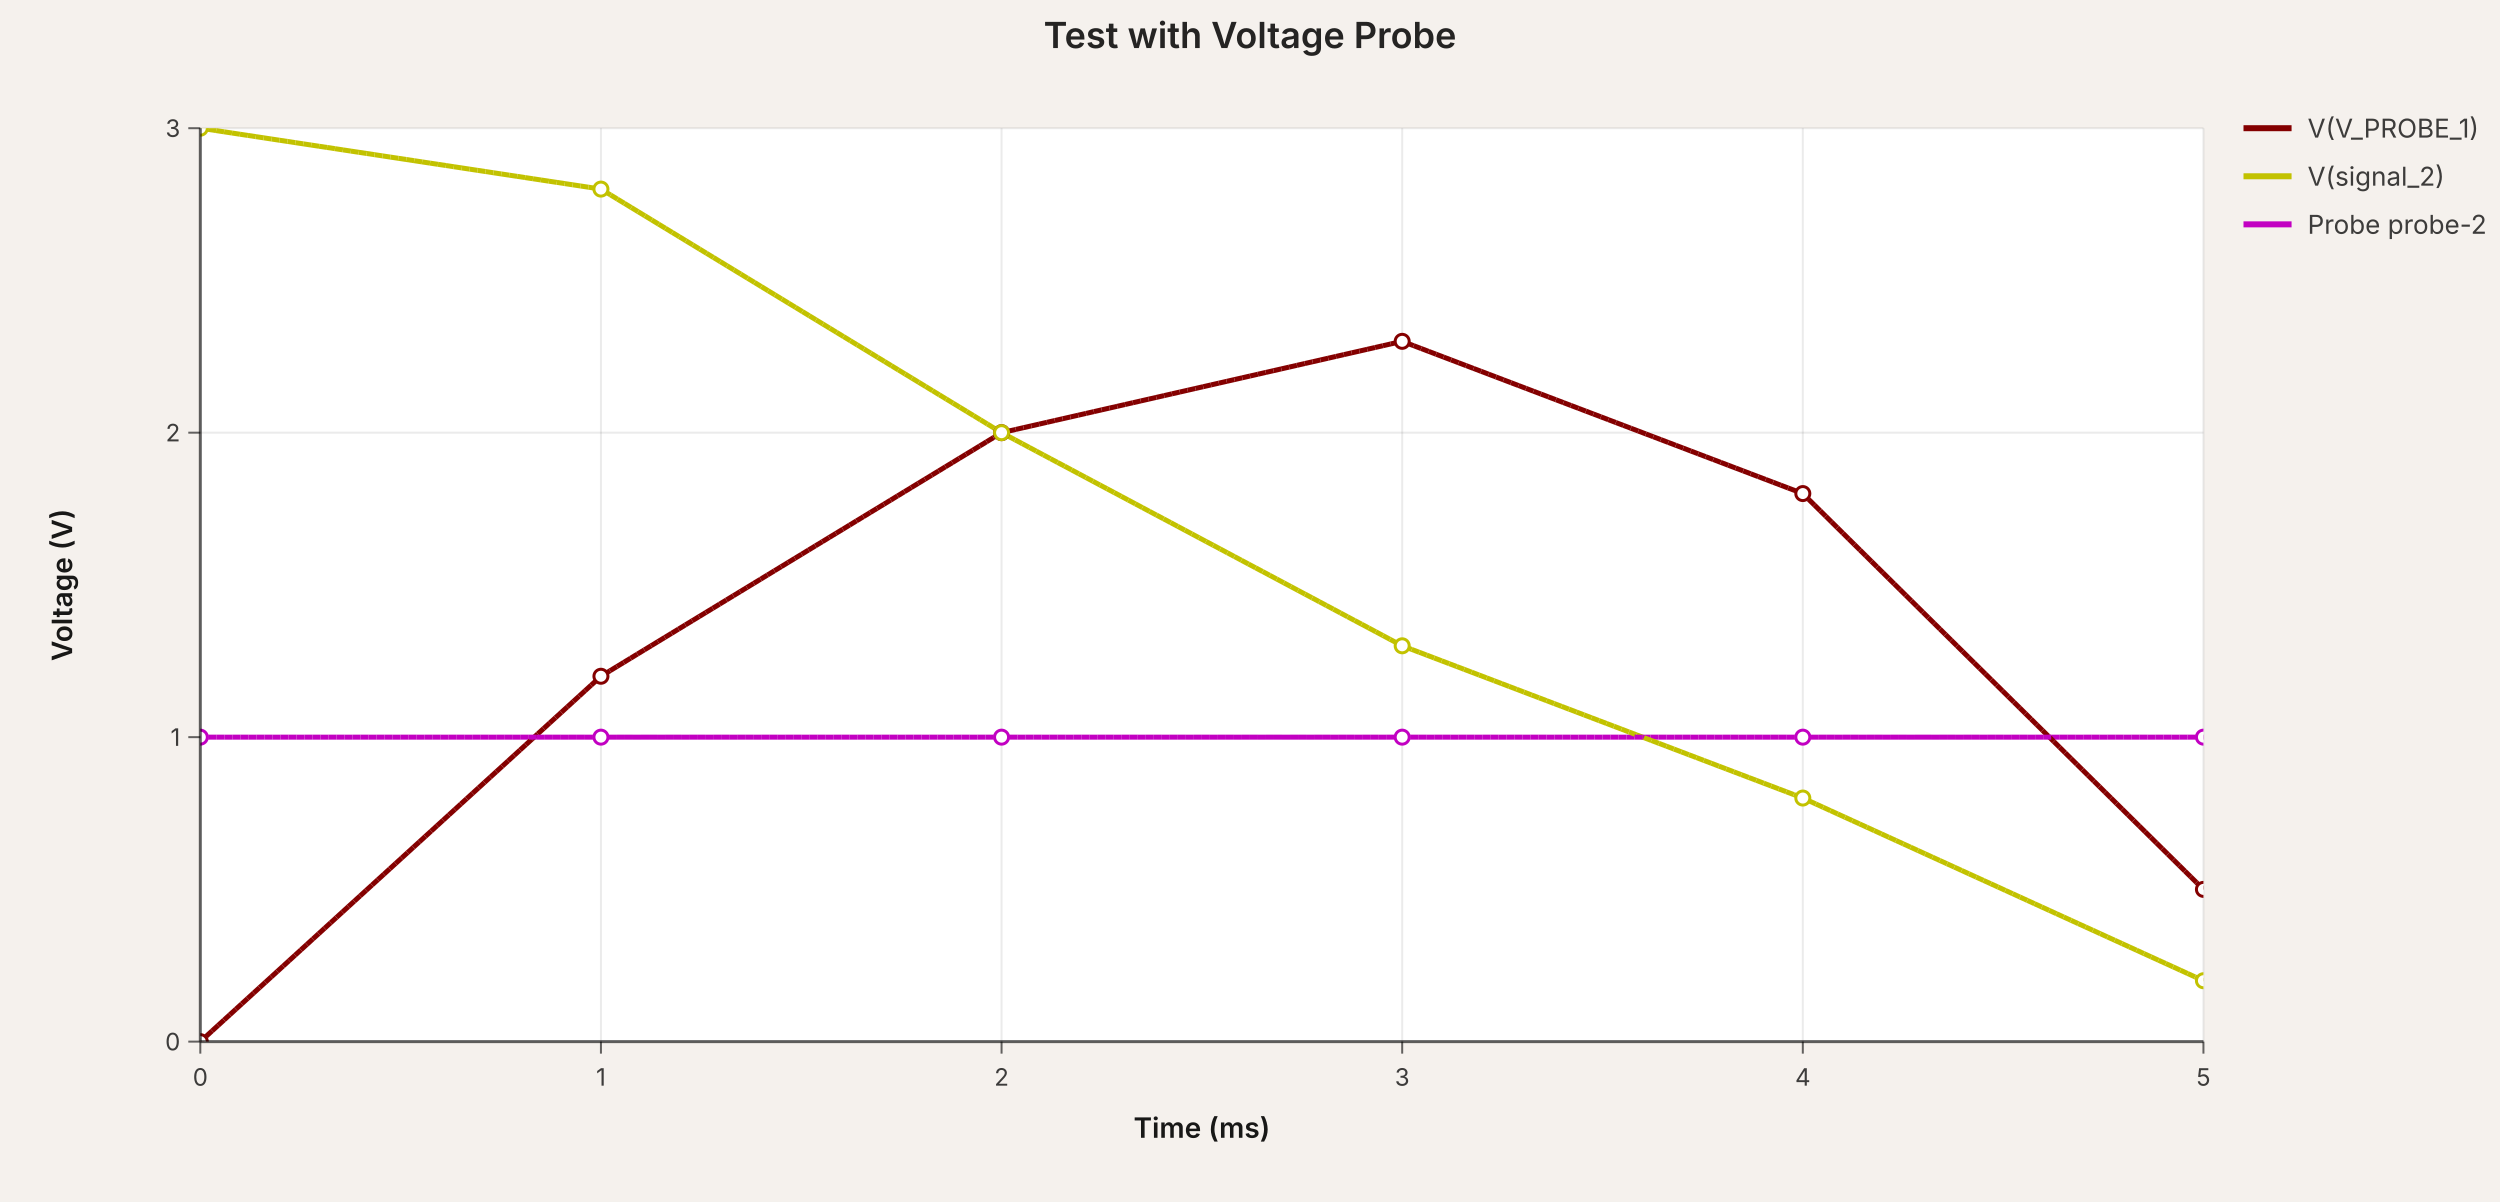
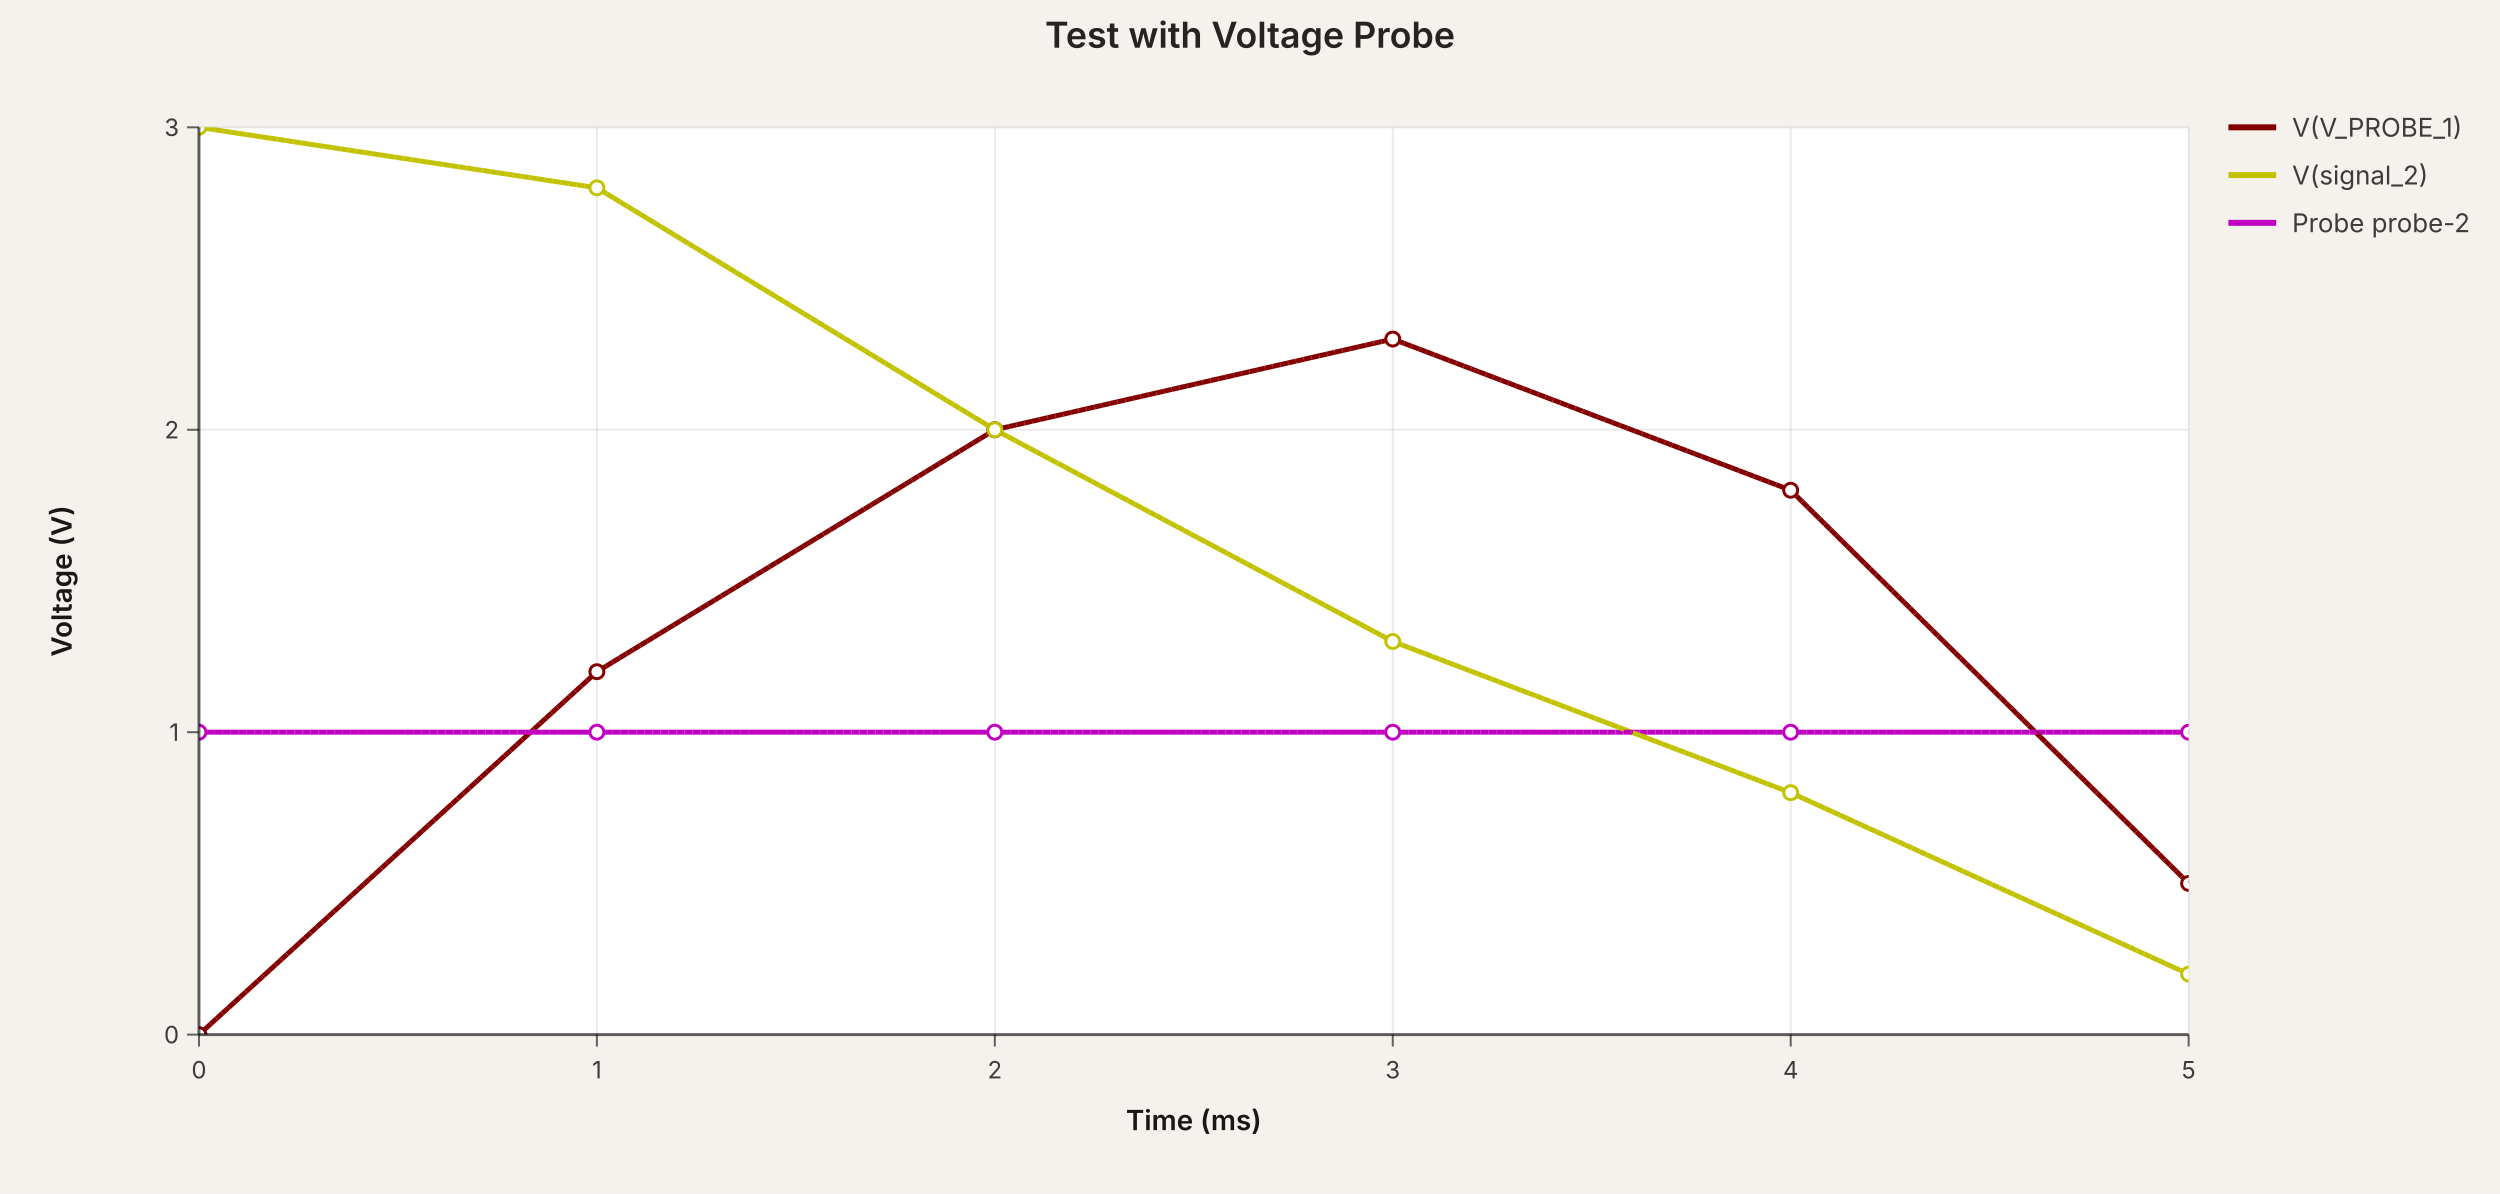
- <svg xmlns="http://www.w3.org/2000/svg" width="1248.05" height="600" viewBox="0 0 1248.05 600" data-simulation-experiment-id="exp-probe-test" data-simulation-experiment-name="Test with Voltage Probe">
+ <svg xmlns="http://www.w3.org/2000/svg" width="1256.5" height="600" viewBox="0 0 1256.5 600" data-simulation-experiment-id="exp-probe-test" data-simulation-experiment-name="Test with Voltage Probe">
  <style>
:root { color-scheme: light; }
svg { font-family: 'Inter', 'Helvetica Neue', Arial, sans-serif; }
.background { fill: rgb(245, 241, 237); }
.plot-background { fill: #ffffff; }
.grid-line { stroke: rgba(0, 0, 0, 0.08); stroke-width: 1; }
.axis { stroke: rgba(0, 0, 0, 0.6); stroke-width: 1.5; }
.axis-tick { stroke: rgba(0, 0, 0, 0.6); stroke-width: 1; }
.axis-label { fill: rgba(0, 0, 0, 0.75); font-size: 12px; }
.axis-title { fill: rgba(0, 0, 0, 0.9); font-size: 14px; font-weight: 600; }
.legend-label { fill: rgba(0, 0, 0, 0.75); font-size: 13px; }
.legend-line { stroke-width: 3; }
.simulation-line { fill: none; stroke-width: 2.5; }
.simulation-point { stroke-width: 1.5; fill: #ffffff; }
.chart-title { fill: rgba(0, 0, 0, 0.85); font-size: 18px; font-weight: 600; }
</style>
-   <rect class="background" x="0" y="0" width="1248.05" height="600" />
+   <rect class="background" x="0" y="0" width="1256.5" height="600" />
  <defs>
    <clipPath id="simulation-graph-exp-probe-test">
      <rect x="100" y="64" width="1000" height="456" />
    </clipPath>
  </defs>
  <rect class="plot-background" x="100" y="64" width="1000" height="456" />
  <g class="grid">
    <line class="grid-line grid-line-x" x1="100" y1="64" x2="100" y2="520" />
    <line class="grid-line grid-line-x" x1="300" y1="64" x2="300" y2="520" />
    <line class="grid-line grid-line-x" x1="500" y1="64" x2="500" y2="520" />
    <line class="grid-line grid-line-x" x1="700" y1="64" x2="700" y2="520" />
    <line class="grid-line grid-line-x" x1="900" y1="64" x2="900" y2="520" />
    <line class="grid-line grid-line-x" x1="1100" y1="64" x2="1100" y2="520" />
    <line class="grid-line grid-line-y" x1="100" y1="520" x2="1100" y2="520" />
    <line class="grid-line grid-line-y" x1="100" y1="368" x2="1100" y2="368" />
    <line class="grid-line grid-line-y" x1="100" y1="216" x2="1100" y2="216" />
    <line class="grid-line grid-line-y" x1="100" y1="64" x2="1100" y2="64" />
  </g>
  <g class="data-series">
    <path class="simulation-line" d="M 100 520 L 300 337.6 L 500 216 L 700 170.4 L 900 246.4 L 1100 444" stroke="rgb(132, 0, 0)" clip-path="url(#simulation-graph-exp-probe-test)" data-simulation-transient-voltage-graph-id="graph-1" data-simulation-voltage-probe-id="probe-1" stroke-dasharray="4 8" stroke-dashoffset="0" />
    <path class="simulation-line" d="M 100 64 L 300 94.4 L 500 216 L 700 322.4 L 900 398.4 L 1100 489.6" stroke="rgb(194, 194, 0)" clip-path="url(#simulation-graph-exp-probe-test)" data-simulation-transient-voltage-graph-id="graph-2" data-simulation-voltage-probe-id="probe-does-not-exist" stroke-dasharray="4 8" stroke-dashoffset="4" />
    <path class="simulation-line" d="M 100 368 L 300 368 L 500 368 L 700 368 L 900 368 L 1100 368" stroke="rgb(194, 0, 194)" clip-path="url(#simulation-graph-exp-probe-test)" data-simulation-transient-voltage-graph-id="graph-3" data-simulation-voltage-probe-id="probe-2" stroke-dasharray="4 8" stroke-dashoffset="8" />
    <path class="simulation-line" d="M 100 520 L 300 337.6 L 500 216 L 700 170.4 L 900 246.4 L 1100 444" stroke="rgb(132, 0, 0)" clip-path="url(#simulation-graph-exp-probe-test)" data-simulation-transient-voltage-graph-id="graph-1" data-simulation-voltage-probe-id="probe-1" stroke-dasharray="4 8" stroke-dashoffset="4" />
    <path class="simulation-line" d="M 100 64 L 300 94.4 L 500 216 L 700 322.4 L 900 398.4 L 1100 489.6" stroke="rgb(194, 194, 0)" clip-path="url(#simulation-graph-exp-probe-test)" data-simulation-transient-voltage-graph-id="graph-2" data-simulation-voltage-probe-id="probe-does-not-exist" stroke-dasharray="4 8" stroke-dashoffset="8" />
    <path class="simulation-line" d="M 100 368 L 300 368 L 500 368 L 700 368 L 900 368 L 1100 368" stroke="rgb(194, 0, 194)" clip-path="url(#simulation-graph-exp-probe-test)" data-simulation-transient-voltage-graph-id="graph-3" data-simulation-voltage-probe-id="probe-2" stroke-dasharray="4 8" stroke-dashoffset="0" />
    <path class="simulation-line" d="M 100 520 L 300 337.6 L 500 216 L 700 170.4 L 900 246.4 L 1100 444" stroke="rgb(132, 0, 0)" clip-path="url(#simulation-graph-exp-probe-test)" data-simulation-transient-voltage-graph-id="graph-1" data-simulation-voltage-probe-id="probe-1" stroke-dasharray="4 8" stroke-dashoffset="8" />
    <path class="simulation-line" d="M 100 64 L 300 94.4 L 500 216 L 700 322.4 L 900 398.4 L 1100 489.6" stroke="rgb(194, 194, 0)" clip-path="url(#simulation-graph-exp-probe-test)" data-simulation-transient-voltage-graph-id="graph-2" data-simulation-voltage-probe-id="probe-does-not-exist" stroke-dasharray="4 8" stroke-dashoffset="0" />
    <path class="simulation-line" d="M 100 368 L 300 368 L 500 368 L 700 368 L 900 368 L 1100 368" stroke="rgb(194, 0, 194)" clip-path="url(#simulation-graph-exp-probe-test)" data-simulation-transient-voltage-graph-id="graph-3" data-simulation-voltage-probe-id="probe-2" stroke-dasharray="4 8" stroke-dashoffset="4" />
    <circle class="simulation-point" cx="100" cy="520" r="3.5" stroke="rgb(132, 0, 0)" fill="#ffffff" clip-path="url(#simulation-graph-exp-probe-test)" />
    <circle class="simulation-point" cx="300" cy="337.6" r="3.5" stroke="rgb(132, 0, 0)" fill="#ffffff" clip-path="url(#simulation-graph-exp-probe-test)" />
    <circle class="simulation-point" cx="500" cy="216" r="3.5" stroke="rgb(132, 0, 0)" fill="#ffffff" clip-path="url(#simulation-graph-exp-probe-test)" />
    <circle class="simulation-point" cx="700" cy="170.4" r="3.5" stroke="rgb(132, 0, 0)" fill="#ffffff" clip-path="url(#simulation-graph-exp-probe-test)" />
    <circle class="simulation-point" cx="900" cy="246.4" r="3.5" stroke="rgb(132, 0, 0)" fill="#ffffff" clip-path="url(#simulation-graph-exp-probe-test)" />
    <circle class="simulation-point" cx="1100" cy="444" r="3.5" stroke="rgb(132, 0, 0)" fill="#ffffff" clip-path="url(#simulation-graph-exp-probe-test)" />
    <circle class="simulation-point" cx="100" cy="64" r="3.5" stroke="rgb(194, 194, 0)" fill="#ffffff" clip-path="url(#simulation-graph-exp-probe-test)" />
    <circle class="simulation-point" cx="300" cy="94.4" r="3.5" stroke="rgb(194, 194, 0)" fill="#ffffff" clip-path="url(#simulation-graph-exp-probe-test)" />
    <circle class="simulation-point" cx="500" cy="216" r="3.5" stroke="rgb(194, 194, 0)" fill="#ffffff" clip-path="url(#simulation-graph-exp-probe-test)" />
    <circle class="simulation-point" cx="700" cy="322.4" r="3.5" stroke="rgb(194, 194, 0)" fill="#ffffff" clip-path="url(#simulation-graph-exp-probe-test)" />
    <circle class="simulation-point" cx="900" cy="398.4" r="3.5" stroke="rgb(194, 194, 0)" fill="#ffffff" clip-path="url(#simulation-graph-exp-probe-test)" />
    <circle class="simulation-point" cx="1100" cy="489.6" r="3.5" stroke="rgb(194, 194, 0)" fill="#ffffff" clip-path="url(#simulation-graph-exp-probe-test)" />
    <circle class="simulation-point" cx="100" cy="368" r="3.5" stroke="rgb(194, 0, 194)" fill="#ffffff" clip-path="url(#simulation-graph-exp-probe-test)" />
    <circle class="simulation-point" cx="300" cy="368" r="3.5" stroke="rgb(194, 0, 194)" fill="#ffffff" clip-path="url(#simulation-graph-exp-probe-test)" />
    <circle class="simulation-point" cx="500" cy="368" r="3.5" stroke="rgb(194, 0, 194)" fill="#ffffff" clip-path="url(#simulation-graph-exp-probe-test)" />
    <circle class="simulation-point" cx="700" cy="368" r="3.5" stroke="rgb(194, 0, 194)" fill="#ffffff" clip-path="url(#simulation-graph-exp-probe-test)" />
    <circle class="simulation-point" cx="900" cy="368" r="3.5" stroke="rgb(194, 0, 194)" fill="#ffffff" clip-path="url(#simulation-graph-exp-probe-test)" />
    <circle class="simulation-point" cx="1100" cy="368" r="3.5" stroke="rgb(194, 0, 194)" fill="#ffffff" clip-path="url(#simulation-graph-exp-probe-test)" />
  </g>
  <g class="axes">
    <line class="axis axis-x" x1="100" y1="520" x2="1100" y2="520" />
    <line class="axis axis-y" x1="100" y1="64" x2="100" y2="520" />
    <line class="axis-tick axis-tick-x" x1="100" y1="520" x2="100" y2="526" />
    <text class="axis-label axis-label-x" x="100" y="542" text-anchor="middle">0</text>
    <line class="axis-tick axis-tick-x" x1="300" y1="520" x2="300" y2="526" />
    <text class="axis-label axis-label-x" x="300" y="542" text-anchor="middle">1</text>
    <line class="axis-tick axis-tick-x" x1="500" y1="520" x2="500" y2="526" />
    <text class="axis-label axis-label-x" x="500" y="542" text-anchor="middle">2</text>
    <line class="axis-tick axis-tick-x" x1="700" y1="520" x2="700" y2="526" />
    <text class="axis-label axis-label-x" x="700" y="542" text-anchor="middle">3</text>
    <line class="axis-tick axis-tick-x" x1="900" y1="520" x2="900" y2="526" />
    <text class="axis-label axis-label-x" x="900" y="542" text-anchor="middle">4</text>
    <line class="axis-tick axis-tick-x" x1="1100" y1="520" x2="1100" y2="526" />
    <text class="axis-label axis-label-x" x="1100" y="542" text-anchor="middle">5</text>
    <line class="axis-tick axis-tick-y" x1="94" y1="520" x2="100" y2="520" />
    <text class="axis-label axis-label-y" x="90" y="520" text-anchor="end" dominant-baseline="middle">0</text>
    <line class="axis-tick axis-tick-y" x1="94" y1="368" x2="100" y2="368" />
    <text class="axis-label axis-label-y" x="90" y="368" text-anchor="end" dominant-baseline="middle">1</text>
    <line class="axis-tick axis-tick-y" x1="94" y1="216" x2="100" y2="216" />
    <text class="axis-label axis-label-y" x="90" y="216" text-anchor="end" dominant-baseline="middle">2</text>
    <line class="axis-tick axis-tick-y" x1="94" y1="64" x2="100" y2="64" />
    <text class="axis-label axis-label-y" x="90" y="64" text-anchor="end" dominant-baseline="middle">3</text>
    <text class="axis-title axis-title-x" x="600" y="568" text-anchor="middle">Time (ms)</text>
    <text class="axis-title axis-title-y" x="36" y="292" transform="rotate(-90 36 292)" text-anchor="middle">Voltage (V)</text>
  </g>
  <g class="legend">
    <g class="legend-item" transform="translate(1120 64)">
      <line class="legend-line" x1="0" y1="0" x2="24" y2="0" stroke="rgb(132, 0, 0)" />
      <text class="legend-label" x="32" y="0" dominant-baseline="middle">V(V_PROBE_1)</text>
    </g>
    <g class="legend-item" transform="translate(1120 88)">
      <line class="legend-line" x1="0" y1="0" x2="24" y2="0" stroke="rgb(194, 194, 0)" />
      <text class="legend-label" x="32" y="0" dominant-baseline="middle">V(signal_2)</text>
    </g>
    <g class="legend-item" transform="translate(1120 112)">
      <line class="legend-line" x1="0" y1="0" x2="24" y2="0" stroke="rgb(194, 0, 194)" />
      <text class="legend-label" x="32" y="0" dominant-baseline="middle">Probe probe-2</text>
    </g>
  </g>
-   <text class="chart-title" x="624.025" y="24" text-anchor="middle">Test with Voltage Probe</text>
+   <text class="chart-title" x="628.25" y="24" text-anchor="middle">Test with Voltage Probe</text>
</svg>
